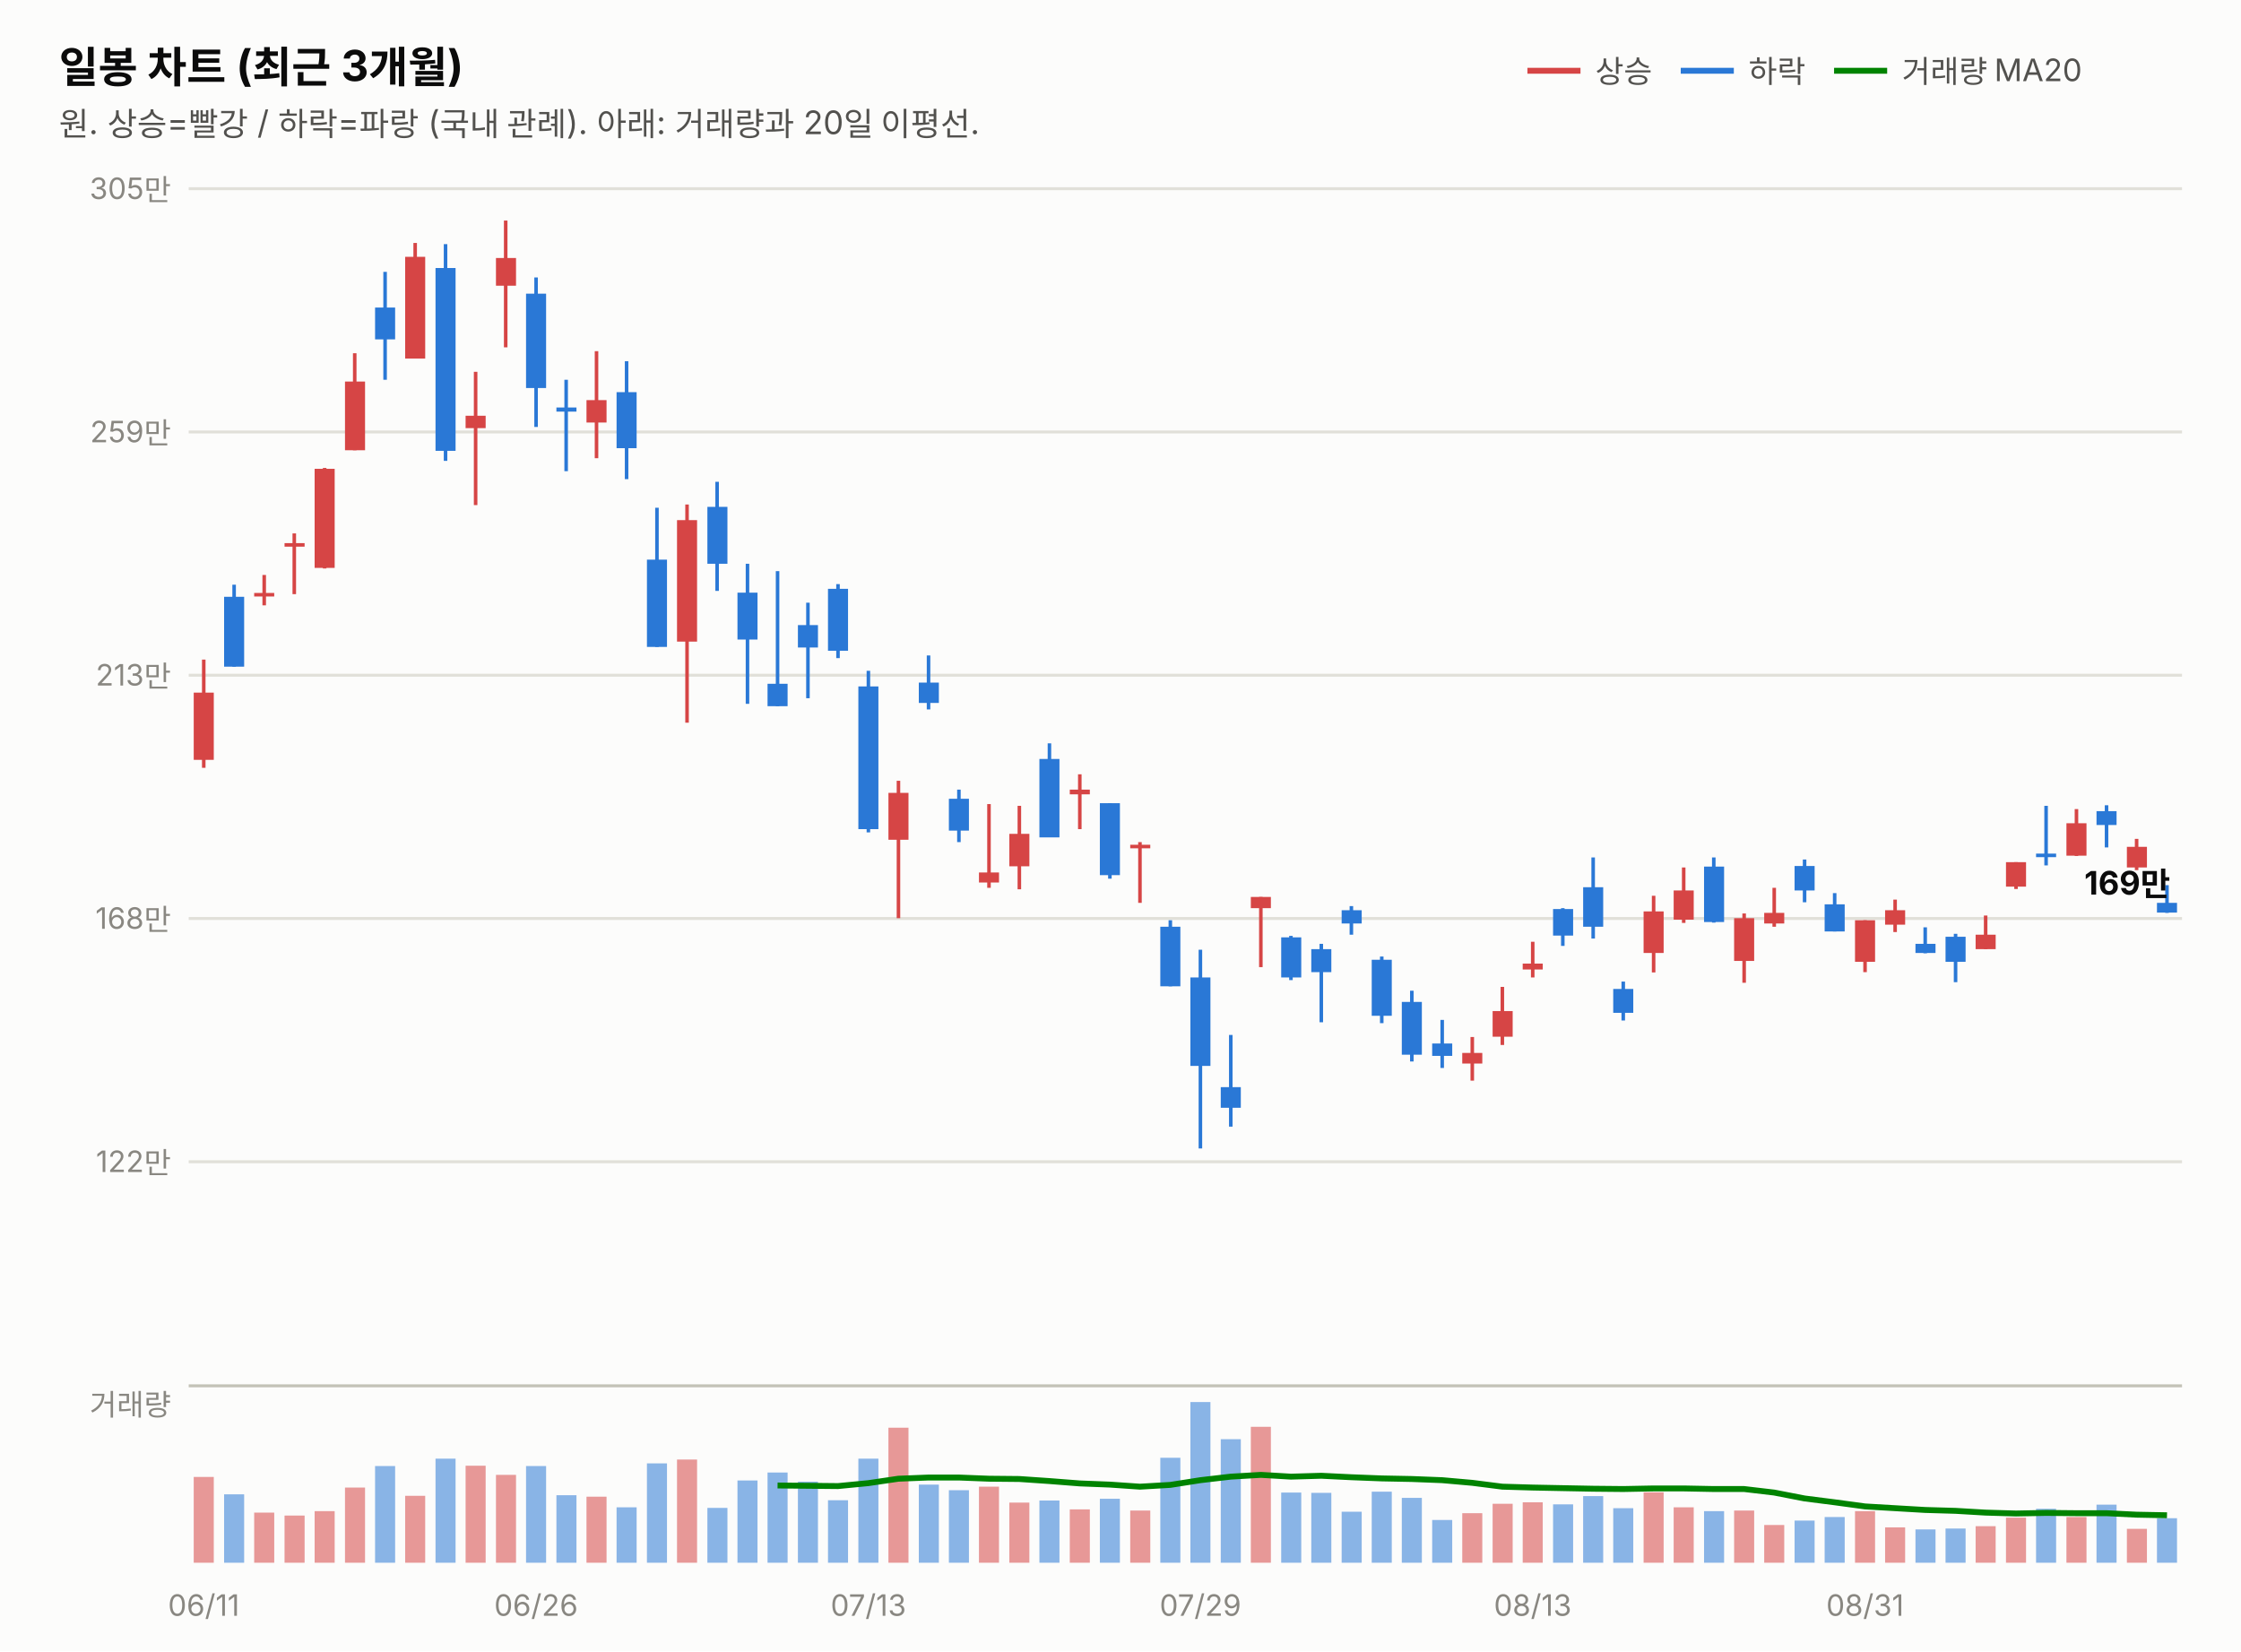
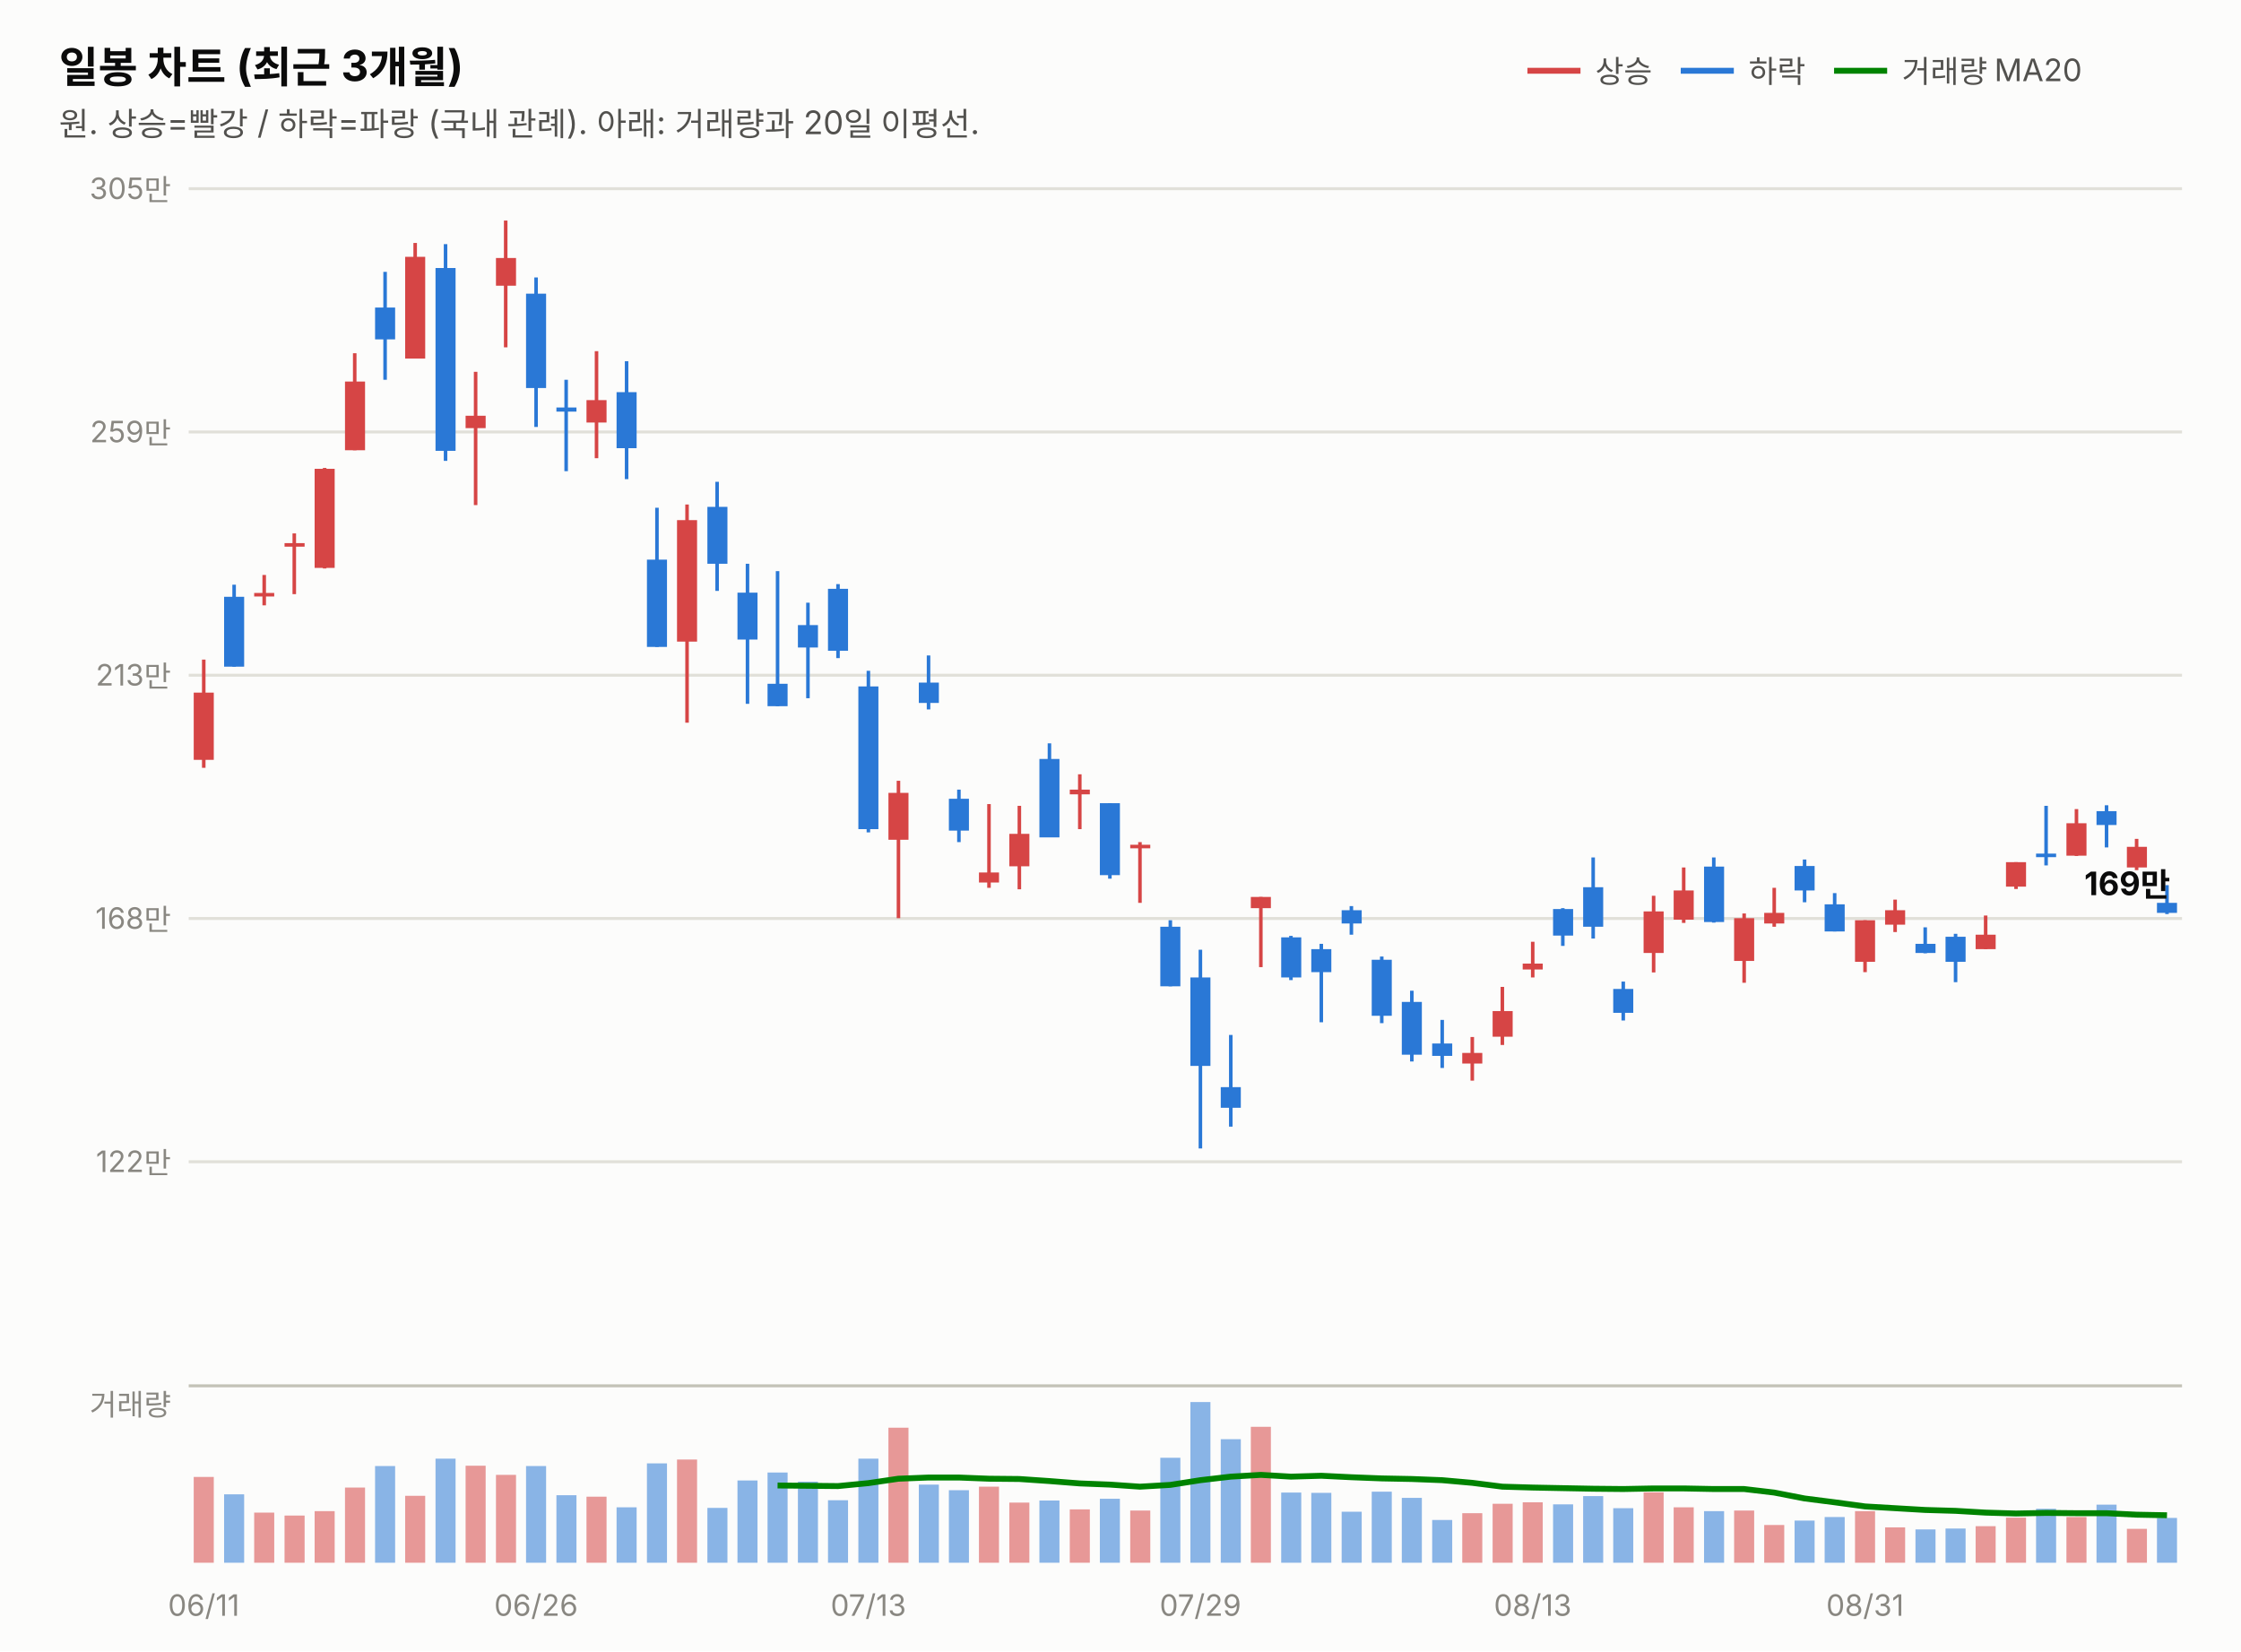
<svg xmlns="http://www.w3.org/2000/svg" width="760" height="560" viewBox="0 0 760 560" font-family="system-ui,-apple-system,&quot;Segoe UI&quot;,&quot;Malgun Gothic&quot;,&quot;Apple SD Gothic Neo&quot;,sans-serif">
  <rect width="760" height="560" fill="#fcfcfb" />
  <text x="20" y="28" font-size="14.5" font-weight="700" fill="#0b0b0b">일봉 차트 (최근 3개월)</text>
  <text x="20" y="46" font-size="11" fill="#52514e">원. 상승=빨강 / 하락=파랑 (국내 관례). 아래: 거래량과 20일 이평선.</text>
  <line x1="518" y1="24" x2="536" y2="24" stroke="#d64545" stroke-width="2" />
  <text x="541" y="28" font-size="10.5" fill="#52514e">상승</text>
  <line x1="570" y1="24" x2="588" y2="24" stroke="#2a78d6" stroke-width="2" />
  <text x="593" y="28" font-size="10.5" fill="#52514e">하락</text>
  <line x1="622" y1="24" x2="640" y2="24" stroke="#008300" stroke-width="2" />
  <text x="645" y="28" font-size="10.5" fill="#52514e">거래량 MA20</text>
  <line x1="64" y1="394.0" x2="740" y2="394.0" stroke="#e1e0d9" stroke-width="1" />
  <text x="58" y="397.5" font-size="10" fill="#898781" text-anchor="end" style="font-variant-numeric:tabular-nums">122만</text>
  <line x1="64" y1="311.5" x2="740" y2="311.5" stroke="#e1e0d9" stroke-width="1" />
  <text x="58" y="315.0" font-size="10" fill="#898781" text-anchor="end" style="font-variant-numeric:tabular-nums">168만</text>
  <line x1="64" y1="229.0" x2="740" y2="229.0" stroke="#e1e0d9" stroke-width="1" />
  <text x="58" y="232.5" font-size="10" fill="#898781" text-anchor="end" style="font-variant-numeric:tabular-nums">213만</text>
  <line x1="64" y1="146.5" x2="740" y2="146.5" stroke="#e1e0d9" stroke-width="1" />
  <text x="58" y="150.0" font-size="10" fill="#898781" text-anchor="end" style="font-variant-numeric:tabular-nums">259만</text>
  <line x1="64" y1="64.0" x2="740" y2="64.0" stroke="#e1e0d9" stroke-width="1" />
  <text x="58" y="67.5" font-size="10" fill="#898781" text-anchor="end" style="font-variant-numeric:tabular-nums">305만</text>
  <line x1="69.1" y1="223.7" x2="69.1" y2="260.4" stroke="#d64545" stroke-width="1.2" />
  <rect x="65.7" y="234.9" width="6.8" height="22.8" fill="#d64545" />
  <line x1="79.4" y1="198.3" x2="79.4" y2="226.1" stroke="#2a78d6" stroke-width="1.2" />
  <rect x="76.0" y="202.4" width="6.8" height="23.7" fill="#2a78d6" />
  <line x1="89.6" y1="195.0" x2="89.6" y2="205.3" stroke="#d64545" stroke-width="1.2" />
  <rect x="86.2" y="201.1" width="6.8" height="1.2" fill="#d64545" />
  <line x1="99.8" y1="180.9" x2="99.8" y2="201.5" stroke="#d64545" stroke-width="1.2" />
  <rect x="96.5" y="184.2" width="6.8" height="1.2" fill="#d64545" />
  <line x1="110.1" y1="158.7" x2="110.1" y2="192.8" stroke="#d64545" stroke-width="1.2" />
  <rect x="106.7" y="159.0" width="6.8" height="33.6" fill="#d64545" />
  <line x1="120.3" y1="119.8" x2="120.3" y2="152.7" stroke="#d64545" stroke-width="1.2" />
  <rect x="117.0" y="129.4" width="6.8" height="23.3" fill="#d64545" />
  <line x1="130.6" y1="92.2" x2="130.6" y2="128.8" stroke="#2a78d6" stroke-width="1.2" />
  <rect x="127.2" y="104.3" width="6.8" height="10.8" fill="#2a78d6" />
  <line x1="140.8" y1="82.4" x2="140.8" y2="121.6" stroke="#d64545" stroke-width="1.2" />
  <rect x="137.4" y="87.1" width="6.8" height="34.5" fill="#d64545" />
  <line x1="151.1" y1="82.8" x2="151.1" y2="156.3" stroke="#2a78d6" stroke-width="1.2" />
  <rect x="147.7" y="90.9" width="6.8" height="62.0" fill="#2a78d6" />
  <line x1="161.3" y1="126.1" x2="161.3" y2="171.3" stroke="#d64545" stroke-width="1.2" />
  <rect x="157.9" y="141.0" width="6.8" height="4.2" fill="#d64545" />
  <line x1="171.5" y1="74.8" x2="171.5" y2="117.8" stroke="#d64545" stroke-width="1.2" />
  <rect x="168.2" y="87.5" width="6.8" height="9.4" fill="#d64545" />
  <line x1="181.8" y1="94.1" x2="181.8" y2="144.8" stroke="#2a78d6" stroke-width="1.2" />
  <rect x="178.4" y="99.6" width="6.8" height="32.0" fill="#2a78d6" />
  <line x1="192.0" y1="128.8" x2="192.0" y2="159.8" stroke="#2a78d6" stroke-width="1.2" />
  <rect x="188.7" y="138.2" width="6.8" height="1.4" fill="#2a78d6" />
  <line x1="202.3" y1="119.1" x2="202.3" y2="155.4" stroke="#d64545" stroke-width="1.2" />
  <rect x="198.9" y="135.7" width="6.8" height="7.6" fill="#d64545" />
  <line x1="212.5" y1="122.5" x2="212.5" y2="162.5" stroke="#2a78d6" stroke-width="1.2" />
  <rect x="209.1" y="133.0" width="6.8" height="19.0" fill="#2a78d6" />
  <line x1="222.8" y1="172.2" x2="222.8" y2="219.4" stroke="#2a78d6" stroke-width="1.2" />
  <rect x="219.4" y="189.8" width="6.8" height="29.6" fill="#2a78d6" />
  <line x1="233.0" y1="171.1" x2="233.0" y2="245.1" stroke="#d64545" stroke-width="1.2" />
  <rect x="229.6" y="176.4" width="6.8" height="41.2" fill="#d64545" />
  <line x1="243.2" y1="163.4" x2="243.2" y2="200.4" stroke="#2a78d6" stroke-width="1.2" />
  <rect x="239.9" y="171.9" width="6.8" height="19.3" fill="#2a78d6" />
  <line x1="253.5" y1="191.2" x2="253.5" y2="238.7" stroke="#2a78d6" stroke-width="1.2" />
  <rect x="250.1" y="201.0" width="6.8" height="15.9" fill="#2a78d6" />
  <line x1="263.7" y1="193.7" x2="263.7" y2="239.5" stroke="#2a78d6" stroke-width="1.2" />
  <rect x="260.3" y="231.9" width="6.8" height="7.6" fill="#2a78d6" />
  <line x1="274.0" y1="204.4" x2="274.0" y2="236.8" stroke="#2a78d6" stroke-width="1.2" />
  <rect x="270.6" y="212.0" width="6.8" height="7.6" fill="#2a78d6" />
  <line x1="284.2" y1="198.1" x2="284.2" y2="223.2" stroke="#2a78d6" stroke-width="1.2" />
  <rect x="280.8" y="199.7" width="6.8" height="21.0" fill="#2a78d6" />
  <line x1="294.5" y1="227.5" x2="294.5" y2="282.3" stroke="#2a78d6" stroke-width="1.2" />
  <rect x="291.1" y="232.8" width="6.8" height="48.4" fill="#2a78d6" />
  <line x1="304.7" y1="264.8" x2="304.7" y2="311.4" stroke="#d64545" stroke-width="1.2" />
  <rect x="301.3" y="268.9" width="6.8" height="15.9" fill="#d64545" />
  <line x1="314.9" y1="222.3" x2="314.9" y2="240.6" stroke="#2a78d6" stroke-width="1.2" />
  <rect x="311.6" y="231.5" width="6.8" height="6.9" fill="#2a78d6" />
  <line x1="325.2" y1="267.8" x2="325.2" y2="285.6" stroke="#2a78d6" stroke-width="1.2" />
  <rect x="321.8" y="270.9" width="6.8" height="10.8" fill="#2a78d6" />
  <line x1="335.4" y1="272.7" x2="335.4" y2="301.1" stroke="#d64545" stroke-width="1.2" />
  <rect x="332.0" y="295.9" width="6.8" height="3.4" fill="#d64545" />
  <line x1="345.7" y1="273.3" x2="345.7" y2="301.6" stroke="#d64545" stroke-width="1.2" />
  <rect x="342.3" y="282.8" width="6.8" height="11.0" fill="#d64545" />
  <line x1="355.9" y1="252.1" x2="355.9" y2="283.9" stroke="#2a78d6" stroke-width="1.2" />
  <rect x="352.5" y="257.4" width="6.8" height="26.6" fill="#2a78d6" />
  <line x1="366.2" y1="262.6" x2="366.2" y2="281.2" stroke="#d64545" stroke-width="1.2" />
  <rect x="362.8" y="267.8" width="6.8" height="1.6" fill="#d64545" />
  <line x1="376.4" y1="272.4" x2="376.4" y2="298.0" stroke="#2a78d6" stroke-width="1.2" />
  <rect x="373.0" y="272.4" width="6.8" height="24.4" fill="#2a78d6" />
  <line x1="386.6" y1="285.6" x2="386.6" y2="306.2" stroke="#d64545" stroke-width="1.2" />
  <rect x="383.3" y="286.5" width="6.8" height="1.2" fill="#d64545" />
  <line x1="396.9" y1="312.1" x2="396.9" y2="334.5" stroke="#2a78d6" stroke-width="1.2" />
  <rect x="393.5" y="314.3" width="6.8" height="20.2" fill="#2a78d6" />
  <line x1="407.1" y1="322.1" x2="407.1" y2="389.5" stroke="#2a78d6" stroke-width="1.2" />
  <rect x="403.7" y="331.5" width="6.8" height="30.0" fill="#2a78d6" />
  <line x1="417.4" y1="351.0" x2="417.4" y2="382.1" stroke="#2a78d6" stroke-width="1.2" />
  <rect x="414.0" y="368.7" width="6.8" height="7.0" fill="#2a78d6" />
  <line x1="427.6" y1="304.2" x2="427.6" y2="328.0" stroke="#d64545" stroke-width="1.2" />
  <rect x="424.2" y="304.2" width="6.8" height="3.8" fill="#d64545" />
  <line x1="437.8" y1="317.4" x2="437.8" y2="332.4" stroke="#2a78d6" stroke-width="1.2" />
  <rect x="434.5" y="317.9" width="6.8" height="13.6" fill="#2a78d6" />
  <line x1="448.1" y1="320.1" x2="448.1" y2="346.7" stroke="#2a78d6" stroke-width="1.2" />
  <rect x="444.7" y="321.9" width="6.8" height="7.8" fill="#2a78d6" />
  <line x1="458.3" y1="307.3" x2="458.3" y2="317.0" stroke="#2a78d6" stroke-width="1.2" />
  <rect x="455.0" y="308.7" width="6.8" height="4.5" fill="#2a78d6" />
  <line x1="468.6" y1="324.4" x2="468.6" y2="347.0" stroke="#2a78d6" stroke-width="1.2" />
  <rect x="465.2" y="325.5" width="6.8" height="19.0" fill="#2a78d6" />
  <line x1="478.8" y1="336.0" x2="478.8" y2="360.0" stroke="#2a78d6" stroke-width="1.2" />
  <rect x="475.4" y="339.8" width="6.8" height="17.9" fill="#2a78d6" />
  <line x1="489.1" y1="345.9" x2="489.1" y2="362.2" stroke="#2a78d6" stroke-width="1.2" />
  <rect x="485.7" y="353.9" width="6.8" height="4.2" fill="#2a78d6" />
  <line x1="499.3" y1="351.7" x2="499.3" y2="366.5" stroke="#d64545" stroke-width="1.2" />
  <rect x="495.9" y="357.1" width="6.8" height="3.6" fill="#d64545" />
  <line x1="509.5" y1="334.7" x2="509.5" y2="354.4" stroke="#d64545" stroke-width="1.2" />
  <rect x="506.2" y="342.9" width="6.8" height="8.7" fill="#d64545" />
  <line x1="519.8" y1="319.4" x2="519.8" y2="331.5" stroke="#d64545" stroke-width="1.2" />
  <rect x="516.4" y="326.8" width="6.8" height="2.0" fill="#d64545" />
  <line x1="530.0" y1="308.0" x2="530.0" y2="320.8" stroke="#2a78d6" stroke-width="1.2" />
  <rect x="526.7" y="308.3" width="6.8" height="9.0" fill="#2a78d6" />
  <line x1="540.3" y1="290.8" x2="540.3" y2="318.3" stroke="#2a78d6" stroke-width="1.2" />
  <rect x="536.9" y="300.9" width="6.8" height="13.4" fill="#2a78d6" />
  <line x1="550.5" y1="332.9" x2="550.5" y2="346.1" stroke="#2a78d6" stroke-width="1.2" />
  <rect x="547.1" y="335.4" width="6.8" height="8.1" fill="#2a78d6" />
  <line x1="560.8" y1="303.8" x2="560.8" y2="329.8" stroke="#d64545" stroke-width="1.2" />
  <rect x="557.4" y="309.1" width="6.8" height="14.1" fill="#d64545" />
  <line x1="571.0" y1="294.2" x2="571.0" y2="313.0" stroke="#d64545" stroke-width="1.2" />
  <rect x="567.6" y="302.0" width="6.8" height="9.9" fill="#d64545" />
  <line x1="581.2" y1="290.8" x2="581.2" y2="312.9" stroke="#2a78d6" stroke-width="1.2" />
  <rect x="577.9" y="293.9" width="6.8" height="18.8" fill="#2a78d6" />
  <line x1="591.5" y1="309.8" x2="591.5" y2="333.3" stroke="#d64545" stroke-width="1.2" />
  <rect x="588.1" y="311.4" width="6.8" height="14.5" fill="#d64545" />
  <line x1="601.7" y1="301.1" x2="601.7" y2="314.3" stroke="#d64545" stroke-width="1.2" />
  <rect x="598.3" y="309.6" width="6.8" height="3.6" fill="#d64545" />
  <line x1="612.0" y1="291.5" x2="612.0" y2="306.0" stroke="#2a78d6" stroke-width="1.2" />
  <rect x="608.6" y="293.7" width="6.8" height="8.3" fill="#2a78d6" />
  <line x1="622.2" y1="302.9" x2="622.2" y2="315.9" stroke="#2a78d6" stroke-width="1.2" />
  <rect x="618.8" y="306.7" width="6.8" height="9.2" fill="#2a78d6" />
  <line x1="632.5" y1="312.1" x2="632.5" y2="329.7" stroke="#d64545" stroke-width="1.2" />
  <rect x="629.1" y="312.1" width="6.8" height="14.1" fill="#d64545" />
  <line x1="642.7" y1="305.1" x2="642.7" y2="316.1" stroke="#d64545" stroke-width="1.2" />
  <rect x="639.3" y="308.7" width="6.8" height="4.9" fill="#d64545" />
  <line x1="652.9" y1="314.5" x2="652.9" y2="323.3" stroke="#2a78d6" stroke-width="1.2" />
  <rect x="649.6" y="320.1" width="6.8" height="3.1" fill="#2a78d6" />
  <line x1="663.2" y1="316.7" x2="663.2" y2="333.1" stroke="#2a78d6" stroke-width="1.2" />
  <rect x="659.8" y="317.7" width="6.8" height="8.5" fill="#2a78d6" />
  <line x1="673.4" y1="310.5" x2="673.4" y2="321.9" stroke="#d64545" stroke-width="1.2" />
  <rect x="670.0" y="317.0" width="6.8" height="4.9" fill="#d64545" />
  <line x1="683.7" y1="292.4" x2="683.7" y2="301.5" stroke="#d64545" stroke-width="1.2" />
  <rect x="680.3" y="292.4" width="6.8" height="8.3" fill="#d64545" />
  <line x1="693.9" y1="273.3" x2="693.9" y2="293.5" stroke="#2a78d6" stroke-width="1.2" />
  <rect x="690.5" y="289.5" width="6.8" height="1.2" fill="#2a78d6" />
  <line x1="704.2" y1="274.4" x2="704.2" y2="290.3" stroke="#d64545" stroke-width="1.2" />
  <rect x="700.8" y="279.2" width="6.8" height="11.0" fill="#d64545" />
  <line x1="714.4" y1="273.1" x2="714.4" y2="287.4" stroke="#2a78d6" stroke-width="1.2" />
  <rect x="711.0" y="275.1" width="6.8" height="4.7" fill="#2a78d6" />
  <line x1="724.6" y1="284.5" x2="724.6" y2="295.1" stroke="#d64545" stroke-width="1.2" />
  <rect x="721.3" y="287.2" width="6.8" height="7.0" fill="#d64545" />
-   <line x1="734.9" y1="300.2" x2="734.9" y2="309.6" stroke="#2a78d6" stroke-width="1.2" />
-   <rect x="731.5" y="306.2" width="6.8" height="3.3" fill="#2a78d6" />
-   <text x="736" y="303.4" font-size="11" font-weight="700" fill="#0b0b0b" text-anchor="end" style="font-variant-numeric:tabular-nums">169만</text>
+   <line x1="734.9" y1="300.2" x2="734.9" y2="310.0" stroke="#2a78d6" stroke-width="1.2" />
+   <rect x="731.5" y="306.2" width="6.8" height="3.4" fill="#2a78d6" />
+   <text x="736" y="303.6" font-size="11" font-weight="700" fill="#0b0b0b" text-anchor="end" style="font-variant-numeric:tabular-nums">169만</text>
  <line x1="64" y1="470" x2="740" y2="470" stroke="#c3c2b7" stroke-width="1" />
  <text x="58" y="480" font-size="10" fill="#898781" text-anchor="end">거래량</text>
  <rect x="65.7" y="500.9" width="6.8" height="29.1" fill="#d64545" opacity="0.55" />
  <rect x="76.0" y="506.8" width="6.8" height="23.2" fill="#2a78d6" opacity="0.55" />
  <rect x="86.2" y="513.0" width="6.8" height="17.0" fill="#d64545" opacity="0.55" />
  <rect x="96.5" y="514.0" width="6.8" height="16.0" fill="#d64545" opacity="0.55" />
  <rect x="106.7" y="512.5" width="6.8" height="17.5" fill="#d64545" opacity="0.55" />
  <rect x="117.0" y="504.5" width="6.8" height="25.5" fill="#d64545" opacity="0.55" />
  <rect x="127.2" y="497.2" width="6.8" height="32.8" fill="#2a78d6" opacity="0.55" />
  <rect x="137.4" y="507.3" width="6.8" height="22.7" fill="#d64545" opacity="0.55" />
  <rect x="147.7" y="494.7" width="6.8" height="35.3" fill="#2a78d6" opacity="0.55" />
  <rect x="157.9" y="497.1" width="6.8" height="32.9" fill="#d64545" opacity="0.55" />
  <rect x="168.2" y="500.2" width="6.8" height="29.8" fill="#d64545" opacity="0.55" />
  <rect x="178.4" y="497.2" width="6.8" height="32.8" fill="#2a78d6" opacity="0.55" />
  <rect x="188.7" y="507.1" width="6.8" height="22.9" fill="#2a78d6" opacity="0.55" />
  <rect x="198.9" y="507.6" width="6.8" height="22.4" fill="#d64545" opacity="0.55" />
  <rect x="209.1" y="511.2" width="6.8" height="18.8" fill="#2a78d6" opacity="0.55" />
  <rect x="219.4" y="496.3" width="6.8" height="33.7" fill="#2a78d6" opacity="0.55" />
  <rect x="229.6" y="495.0" width="6.8" height="35.0" fill="#d64545" opacity="0.55" />
  <rect x="239.9" y="511.4" width="6.8" height="18.6" fill="#2a78d6" opacity="0.55" />
  <rect x="250.1" y="502.1" width="6.8" height="27.9" fill="#2a78d6" opacity="0.55" />
  <rect x="260.3" y="499.4" width="6.8" height="30.6" fill="#2a78d6" opacity="0.55" />
  <rect x="270.6" y="502.5" width="6.8" height="27.5" fill="#2a78d6" opacity="0.55" />
  <rect x="280.8" y="508.8" width="6.8" height="21.2" fill="#2a78d6" opacity="0.55" />
  <rect x="291.1" y="494.7" width="6.8" height="35.3" fill="#2a78d6" opacity="0.55" />
  <rect x="301.3" y="484.2" width="6.8" height="45.8" fill="#d64545" opacity="0.55" />
  <rect x="311.6" y="503.5" width="6.8" height="26.5" fill="#2a78d6" opacity="0.55" />
  <rect x="321.8" y="505.4" width="6.8" height="24.6" fill="#2a78d6" opacity="0.55" />
  <rect x="332.0" y="504.2" width="6.8" height="25.8" fill="#d64545" opacity="0.55" />
  <rect x="342.3" y="509.6" width="6.8" height="20.4" fill="#d64545" opacity="0.55" />
  <rect x="352.5" y="508.9" width="6.8" height="21.1" fill="#2a78d6" opacity="0.55" />
  <rect x="362.8" y="511.9" width="6.8" height="18.1" fill="#d64545" opacity="0.55" />
  <rect x="373.0" y="508.3" width="6.8" height="21.7" fill="#2a78d6" opacity="0.55" />
  <rect x="383.3" y="512.3" width="6.8" height="17.7" fill="#d64545" opacity="0.55" />
  <rect x="393.5" y="494.4" width="6.8" height="35.6" fill="#2a78d6" opacity="0.55" />
  <rect x="403.7" y="475.5" width="6.8" height="54.5" fill="#2a78d6" opacity="0.55" />
  <rect x="414.0" y="488.1" width="6.8" height="41.9" fill="#2a78d6" opacity="0.55" />
  <rect x="424.2" y="483.9" width="6.8" height="46.1" fill="#d64545" opacity="0.55" />
  <rect x="434.5" y="506.2" width="6.8" height="23.8" fill="#2a78d6" opacity="0.55" />
  <rect x="444.7" y="506.3" width="6.8" height="23.7" fill="#2a78d6" opacity="0.55" />
  <rect x="455.0" y="512.7" width="6.8" height="17.3" fill="#2a78d6" opacity="0.55" />
  <rect x="465.2" y="505.9" width="6.8" height="24.1" fill="#2a78d6" opacity="0.55" />
  <rect x="475.4" y="508.0" width="6.8" height="22.0" fill="#2a78d6" opacity="0.55" />
  <rect x="485.7" y="515.5" width="6.8" height="14.5" fill="#2a78d6" opacity="0.55" />
  <rect x="495.9" y="513.2" width="6.8" height="16.8" fill="#d64545" opacity="0.55" />
  <rect x="506.2" y="510.0" width="6.8" height="20.0" fill="#d64545" opacity="0.55" />
  <rect x="516.4" y="509.5" width="6.8" height="20.5" fill="#d64545" opacity="0.55" />
  <rect x="526.7" y="510.2" width="6.8" height="19.8" fill="#2a78d6" opacity="0.55" />
  <rect x="536.9" y="507.4" width="6.8" height="22.6" fill="#2a78d6" opacity="0.55" />
  <rect x="547.1" y="511.5" width="6.8" height="18.5" fill="#2a78d6" opacity="0.55" />
  <rect x="557.4" y="506.1" width="6.8" height="23.9" fill="#d64545" opacity="0.55" />
  <rect x="567.6" y="511.2" width="6.8" height="18.8" fill="#d64545" opacity="0.55" />
  <rect x="577.9" y="512.5" width="6.8" height="17.5" fill="#2a78d6" opacity="0.55" />
  <rect x="588.1" y="512.3" width="6.8" height="17.7" fill="#d64545" opacity="0.55" />
  <rect x="598.3" y="517.2" width="6.8" height="12.8" fill="#d64545" opacity="0.55" />
  <rect x="608.6" y="515.7" width="6.8" height="14.3" fill="#2a78d6" opacity="0.55" />
  <rect x="618.8" y="514.5" width="6.8" height="15.5" fill="#2a78d6" opacity="0.55" />
  <rect x="629.1" y="512.5" width="6.8" height="17.5" fill="#d64545" opacity="0.55" />
  <rect x="639.3" y="518.0" width="6.8" height="12.0" fill="#d64545" opacity="0.55" />
  <rect x="649.6" y="518.7" width="6.8" height="11.3" fill="#2a78d6" opacity="0.55" />
  <rect x="659.8" y="518.4" width="6.8" height="11.6" fill="#2a78d6" opacity="0.55" />
  <rect x="670.0" y="517.6" width="6.8" height="12.4" fill="#d64545" opacity="0.55" />
  <rect x="680.3" y="514.7" width="6.8" height="15.3" fill="#d64545" opacity="0.55" />
  <rect x="690.5" y="511.7" width="6.8" height="18.3" fill="#2a78d6" opacity="0.55" />
  <rect x="700.8" y="514.5" width="6.8" height="15.5" fill="#d64545" opacity="0.55" />
  <rect x="711.0" y="510.3" width="6.8" height="19.7" fill="#2a78d6" opacity="0.55" />
  <rect x="721.3" y="518.5" width="6.8" height="11.5" fill="#d64545" opacity="0.55" />
-   <rect x="731.5" y="514.9" width="6.8" height="15.1" fill="#2a78d6" opacity="0.55" />
+   <rect x="731.5" y="514.8" width="6.8" height="15.2" fill="#2a78d6" opacity="0.55" />
  <path d="M263.7,503.8 L274.0,503.9 L284.2,504.0 L294.5,503.0 L304.7,501.5 L314.9,501.1 L325.2,501.1 L335.4,501.5 L345.7,501.6 L355.9,502.3 L366.2,503.1 L376.4,503.5 L386.6,504.2 L396.9,503.6 L407.1,502.0 L417.4,500.8 L427.6,500.2 L437.8,500.8 L448.1,500.5 L458.3,501.0 L468.6,501.4 L478.8,501.6 L489.1,502.0 L499.3,502.9 L509.5,504.2 L519.8,504.5 L530.0,504.7 L540.3,504.9 L550.5,505.0 L560.8,504.8 L571.0,504.8 L581.2,505.0 L591.5,505.0 L601.7,506.2 L612.0,508.2 L622.2,509.5 L632.5,510.9 L642.7,511.5 L652.9,512.1 L663.2,512.4 L673.4,513.0 L683.7,513.3 L693.9,513.1 L704.2,513.2 L714.4,513.2 L724.6,513.7 L734.9,513.9" fill="none" stroke="#008300" stroke-width="2" />
  <text x="69.1" y="548" font-size="10" fill="#898781" text-anchor="middle">06/11</text>
  <text x="181.8" y="548" font-size="10" fill="#898781" text-anchor="middle">06/26</text>
  <text x="294.5" y="548" font-size="10" fill="#898781" text-anchor="middle">07/13</text>
  <text x="407.1" y="548" font-size="10" fill="#898781" text-anchor="middle">07/29</text>
  <text x="519.8" y="548" font-size="10" fill="#898781" text-anchor="middle">08/13</text>
  <text x="632.5" y="548" font-size="10" fill="#898781" text-anchor="middle">08/31</text>
</svg>
